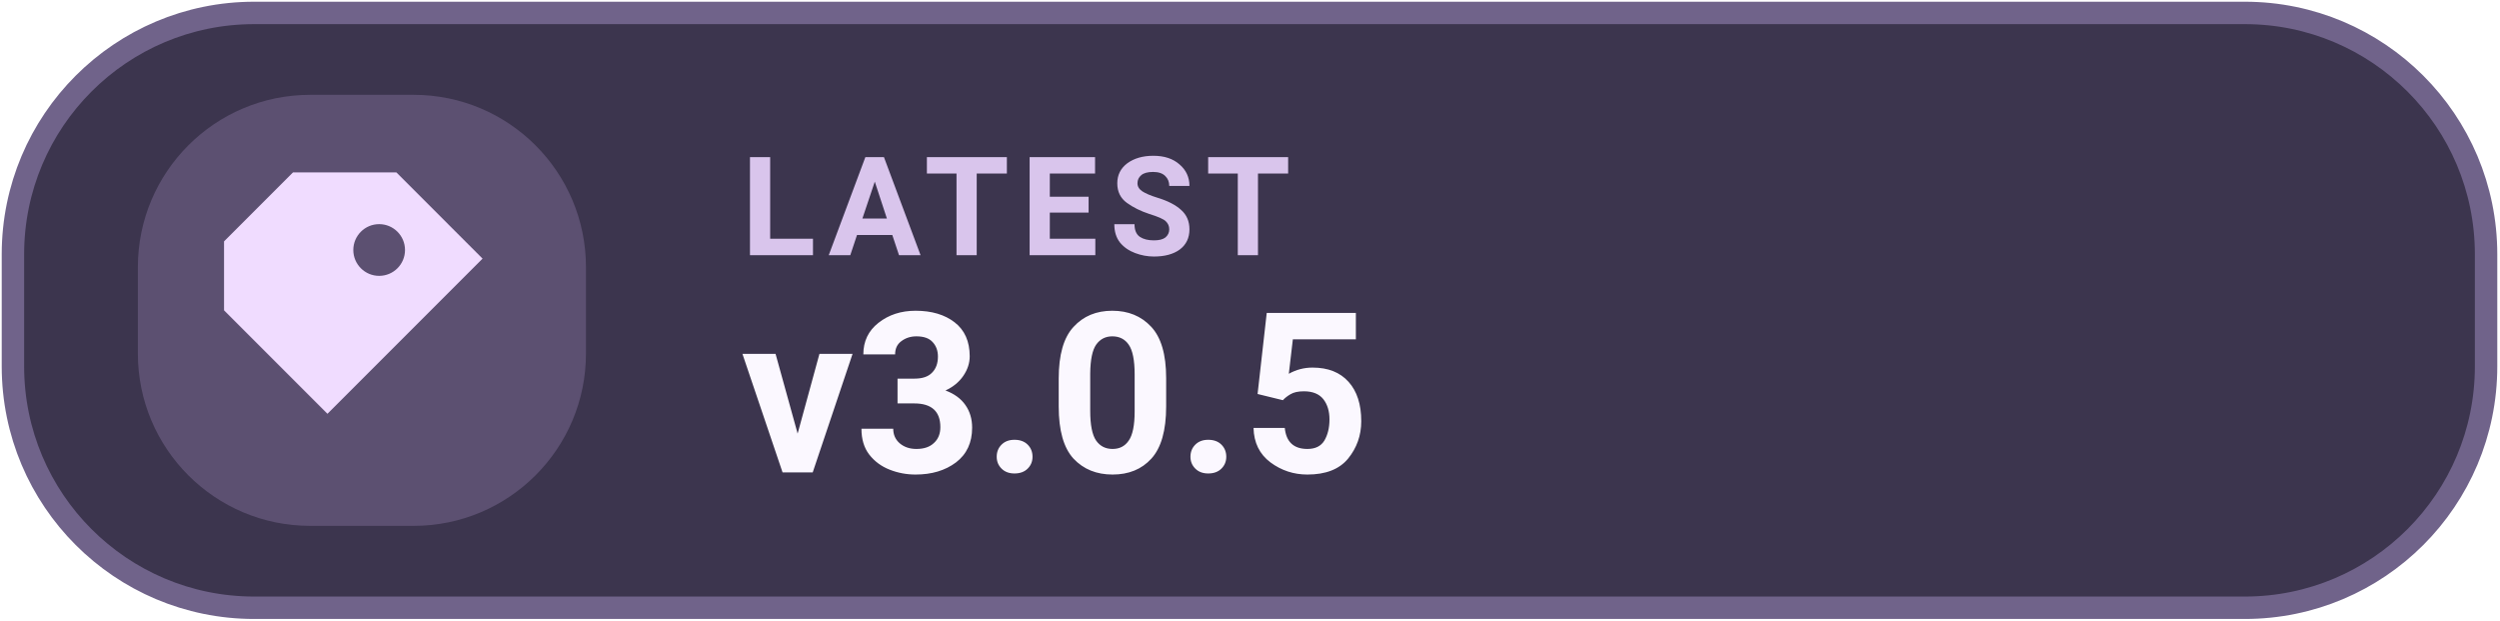
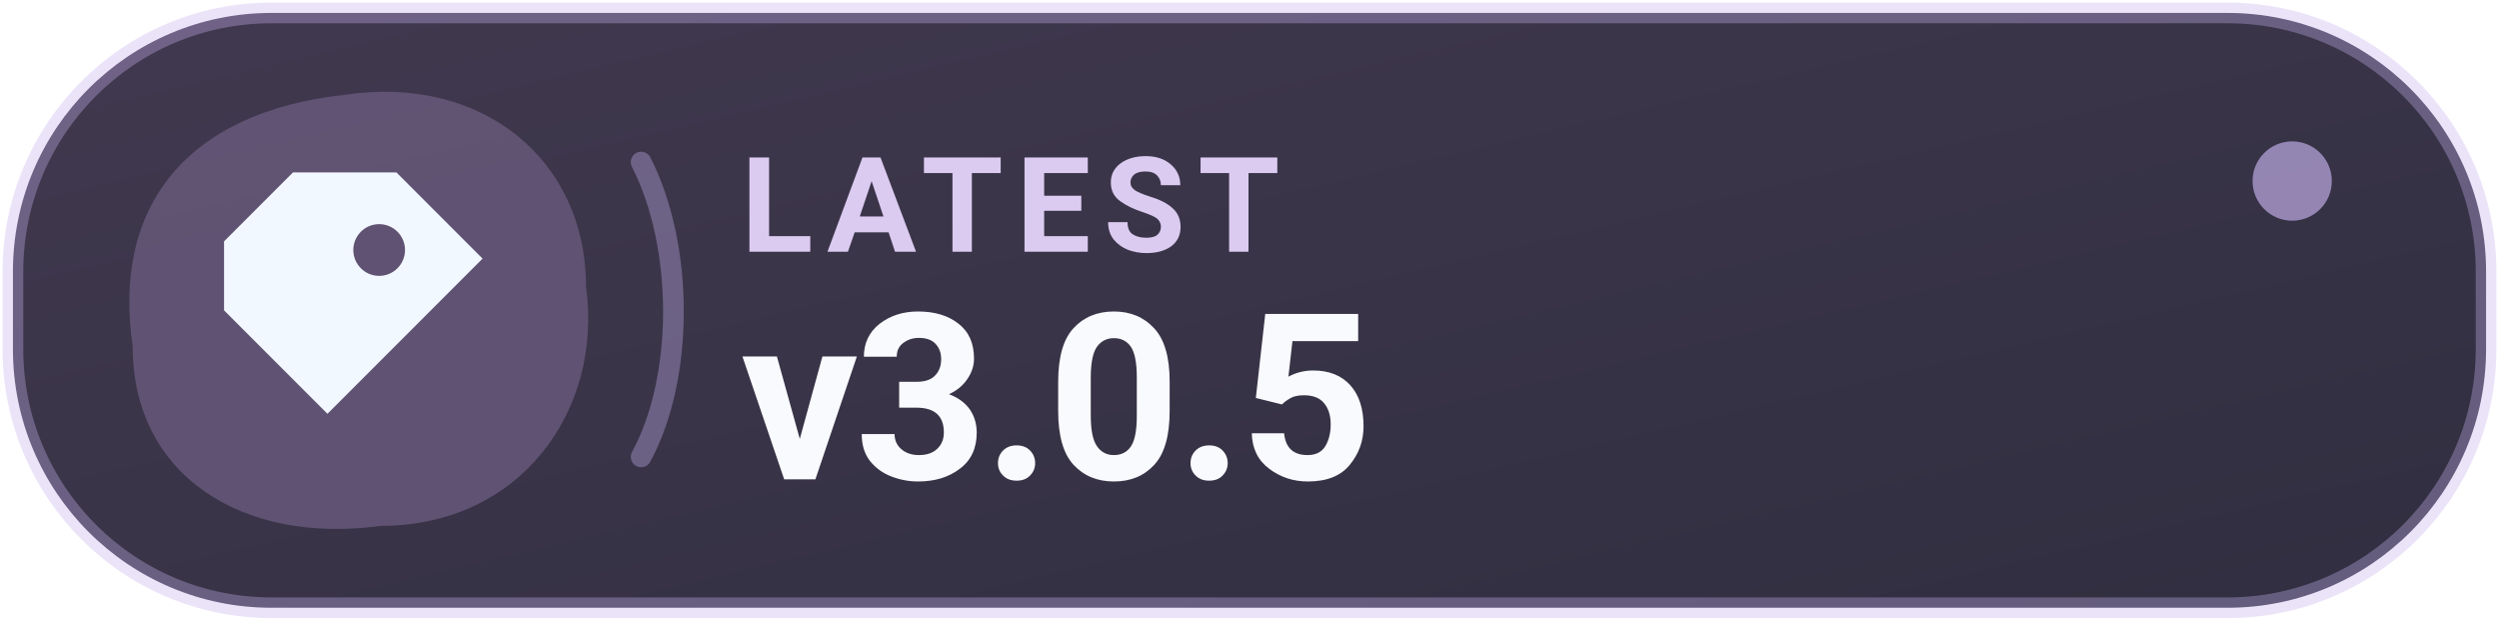
<svg xmlns="http://www.w3.org/2000/svg" width="145" height="36" viewBox="0 0 145 36" role="img" aria-label="LATEST v3.0.5">
-   <rect x=".75" y=".75" width="143.5" height="34.5" rx="14" fill="#3C354E" stroke="#70638A" stroke-width="1.3" />
-   <rect x="8" y="5.5" width="26" height="25" rx="10" fill="#5C5071" />
-   <g transform="translate(21 18)" style="color:#F0DCFF">
+   <defs>
+     <linearGradient id="tonal" x1="0" y1="0" x2="100%" y2="100%">
+       <stop offset="0" stop-color="#41394F" />
+       <stop offset="1" stop-color="#302E40" />
+     </linearGradient>
+   </defs>
+   <rect x=".75" y=".75" width="143.5" height="34.5" rx="15" fill="url(#tonal)" stroke="#C6B2EF" stroke-opacity=".35" stroke-width="1.2" />
+   <path d="M20 5.5 C28 4.3 34 9.3 34 16.6 C35 23.8 30.2 30.5 22.1 30.5 C14.1 31.6 7.7 27.6 7.7 20.1 C6.5 12 10.8 6.5 20 5.5 Z" fill="#665779" fill-opacity=".86" />
+   <path d="M37.2 9.4 C39.7 14.3 39.7 21.9 37.2 26.5" stroke="#C6B2EF" stroke-opacity=".36" stroke-width="1.2" fill="none" stroke-linecap="round" />
+   <circle cx="133" cy="10.5" r="2.3" fill="#C6B2EF" fill-opacity=".65" />
+   <g transform="translate(21 18)" style="color:#F2F8FF">
    <path d="M-4 -8 h6 l5 5 -9 9 -6 -6 v-4 Z M1 -5 a1.5 1.5 0 1 0 0 3 A1.5 1.5 0 0 0 1 -5 Z" fill="currentColor" />
  </g>
-   <text x="43" y="14.8" fill="#D9C5EC" font-family="-apple-system,BlinkMacSystemFont,'Segoe UI',Roboto,Arial,sans-serif" font-size="8" font-weight="600" letter-spacing=".65">LATEST</text>
-   <text x="43" y="27.4" fill="#FBF8FF" font-family="-apple-system,BlinkMacSystemFont,'Segoe UI',Roboto,Arial,sans-serif" font-size="13" font-weight="700">v3.0.5</text>
+   <text x="43" y="14.6" fill="#DBCBF0" font-family="-apple-system,BlinkMacSystemFont,'Segoe UI',Roboto,Arial,sans-serif" font-size="7.7" font-weight="650" letter-spacing=".74">LATEST</text>
+   <text x="43" y="27.8" fill="#F9FAFD" font-family="-apple-system,BlinkMacSystemFont,'Segoe UI',Roboto,Arial,sans-serif" font-size="13.5" font-weight="700" letter-spacing="-.25">v3.0.5</text>
</svg>
